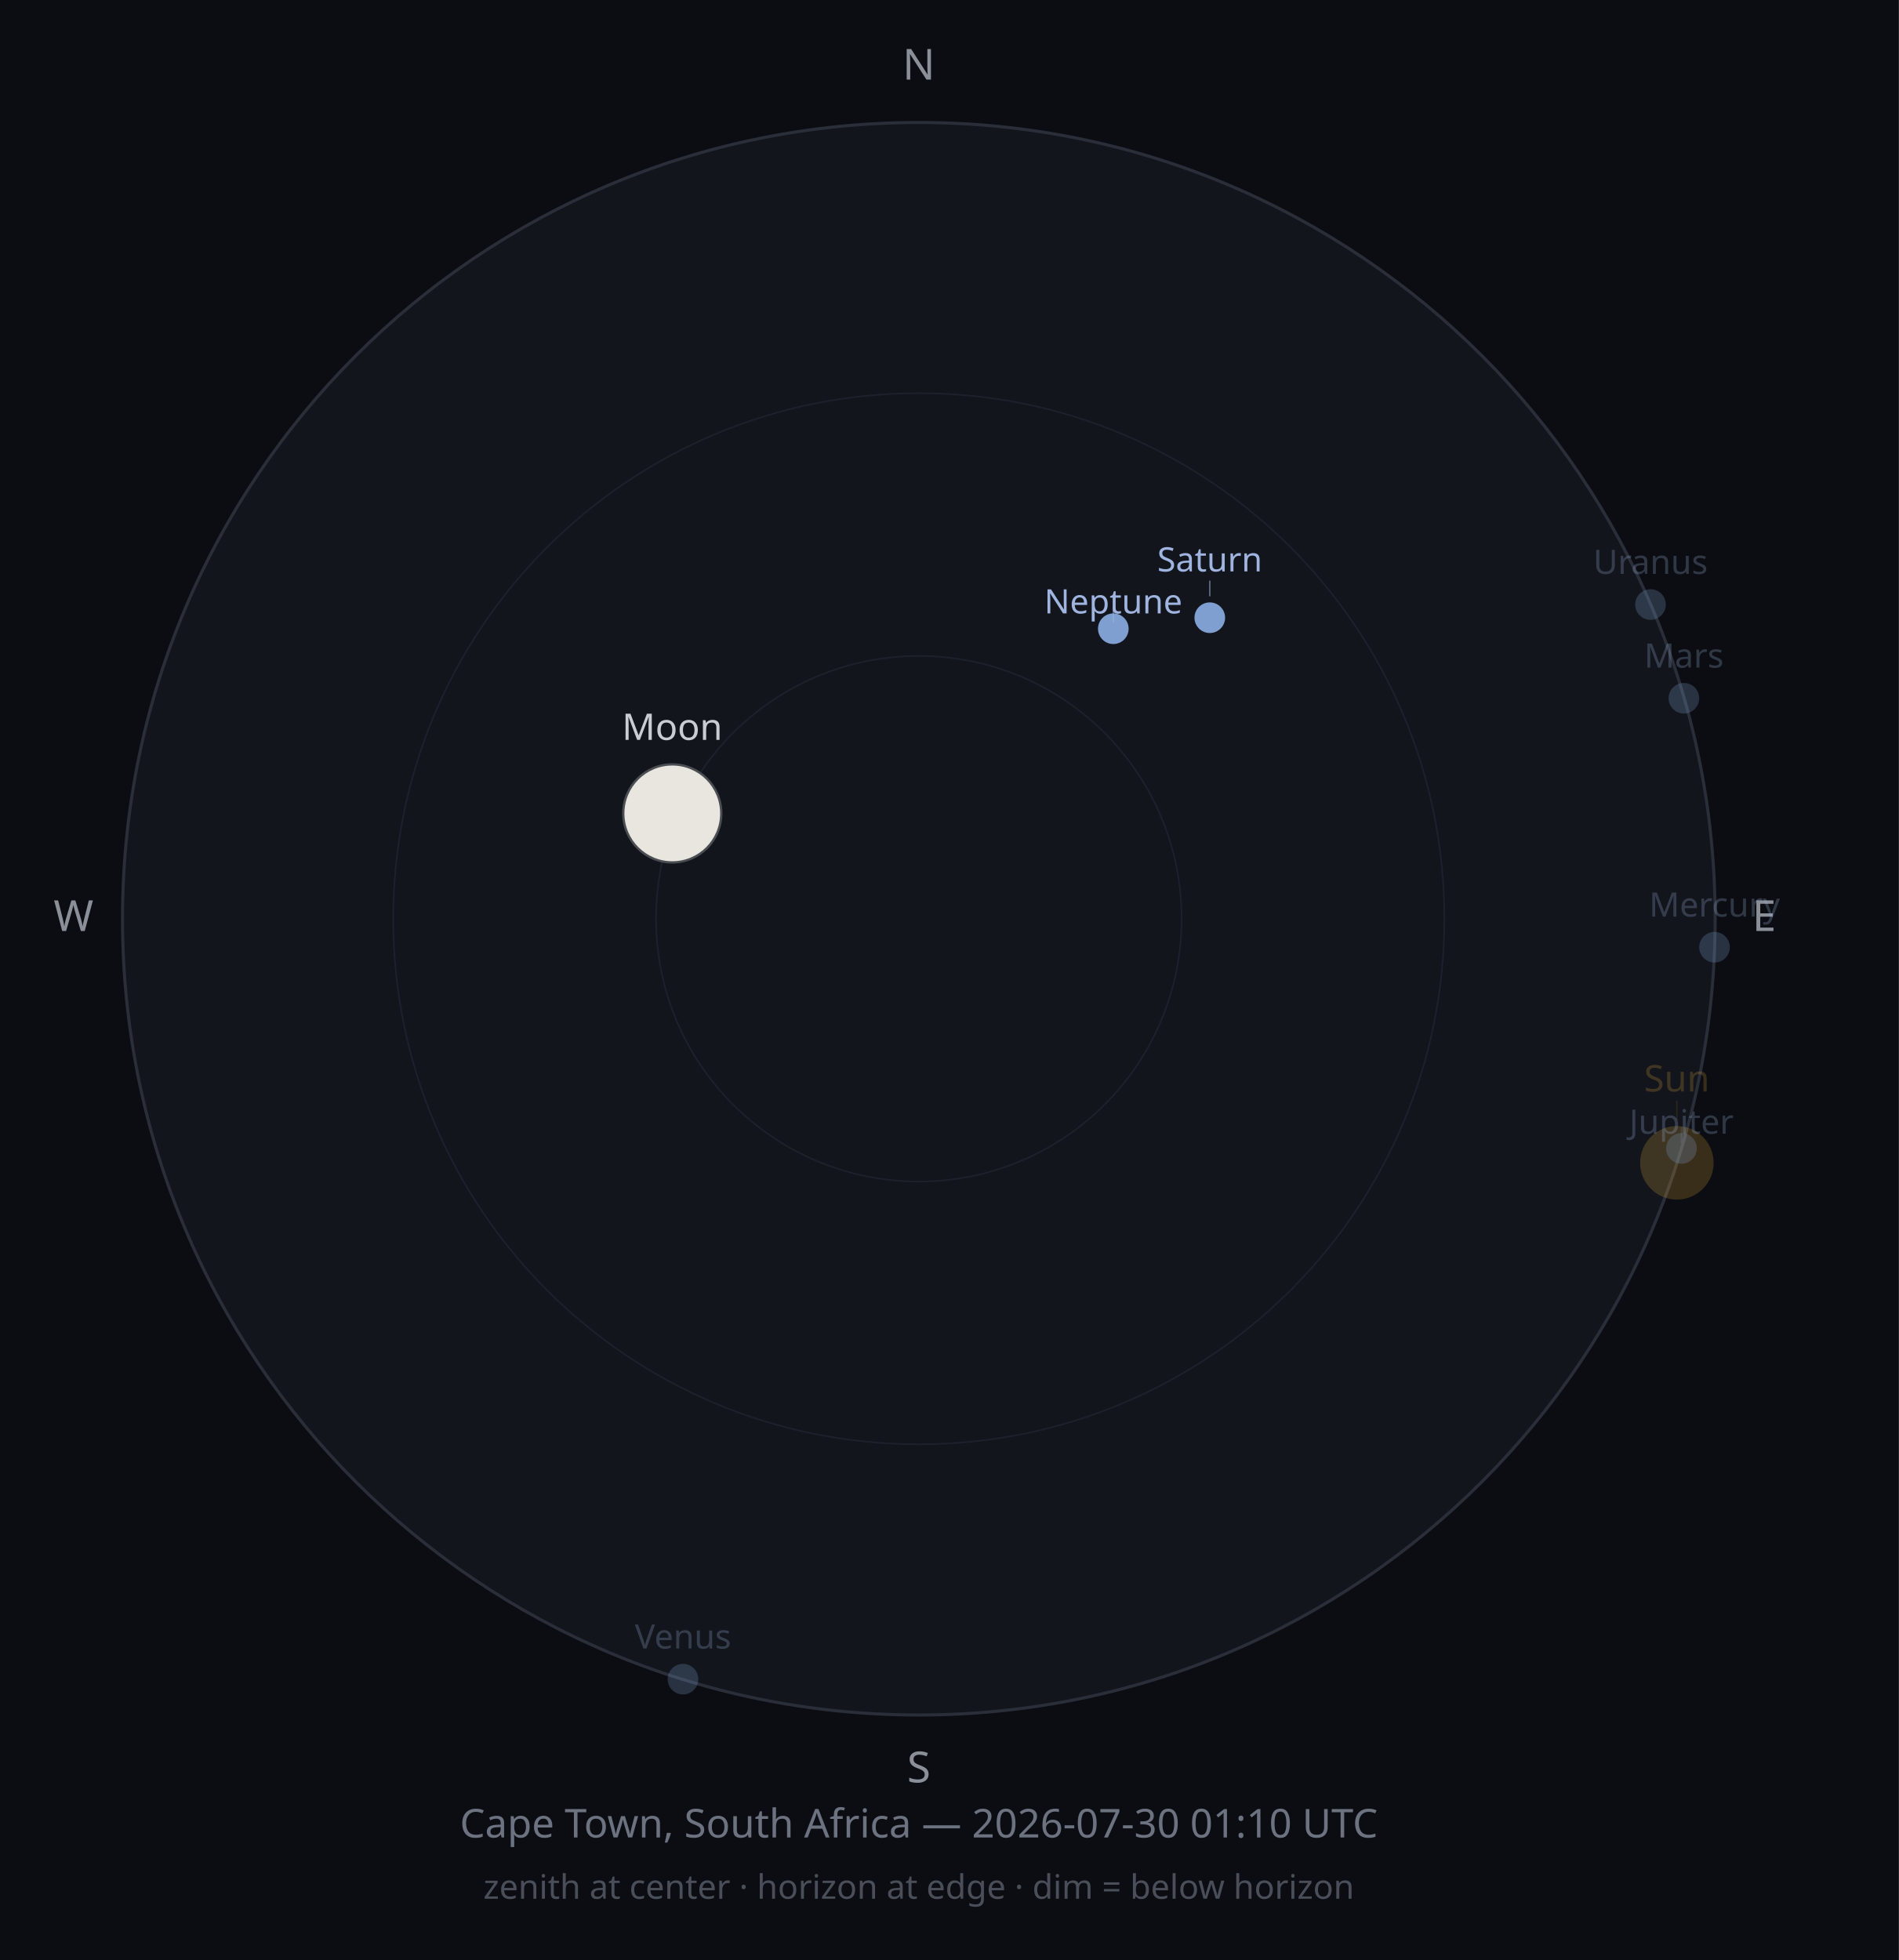
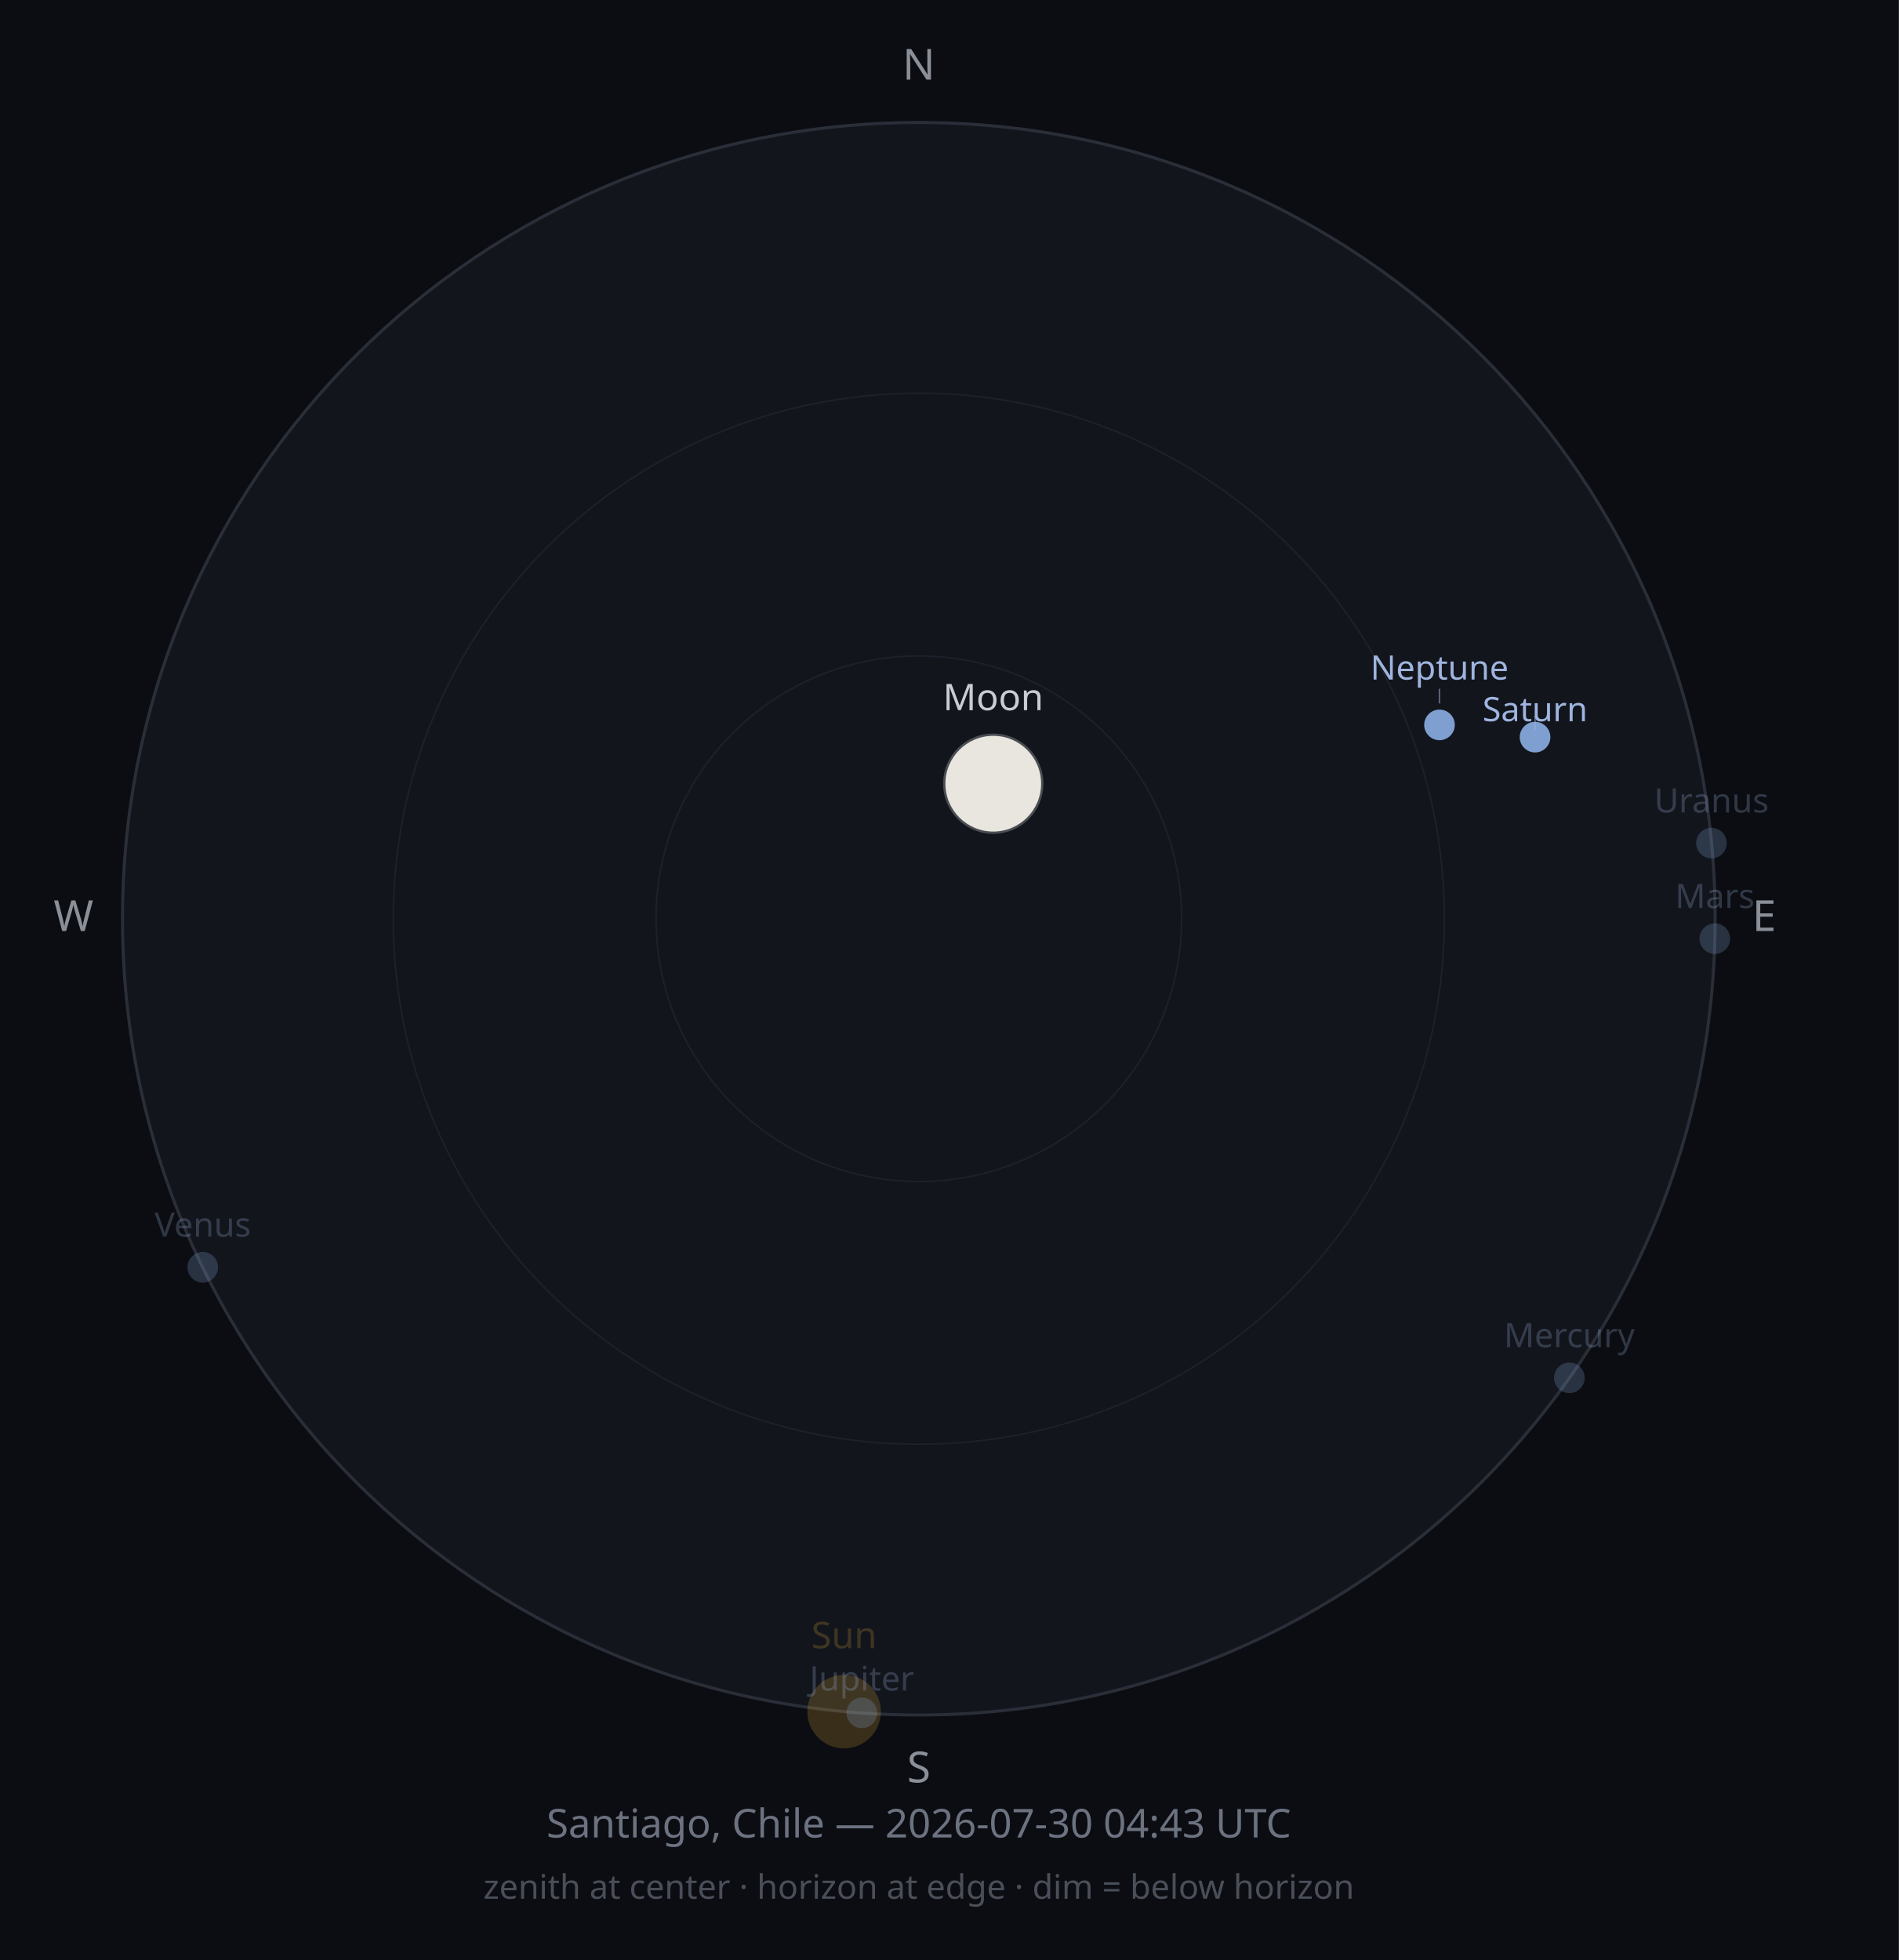
<svg xmlns="http://www.w3.org/2000/svg" width="620" height="640" viewBox="0 0 620 640">
  <rect width="620" height="640" fill="#0B0D12" />
  <circle cx="300" cy="300" r="260" fill="#12151C" stroke="#2A2E38" stroke-width="1" />
  <circle cx="300" cy="300" r="171.6" fill="none" stroke="#1D212B" stroke-width="0.5" />
  <circle cx="300" cy="300" r="85.8" fill="none" stroke="#1D212B" stroke-width="0.5" />
  <text x="300" y="26" font-size="14" fill="#8A8F98" text-anchor="middle" font-family="sans-serif">N</text>
  <text x="576" y="304" font-size="14" fill="#8A8F98" text-anchor="middle" font-family="sans-serif">E</text>
  <text x="300" y="582" font-size="14" fill="#8A8F98" text-anchor="middle" font-family="sans-serif">S</text>
  <text x="24" y="304" font-size="14" fill="#8A8F98" text-anchor="middle" font-family="sans-serif">W</text>
-   <circle cx="547.5" cy="379.7" r="12" fill="#F2B33D" opacity="0.2" />
-   <line x1="547.5" y1="365.7" x2="547.5" y2="359.4" stroke="#F2B33D" stroke-width="0.5" opacity="0.10" />
-   <text x="547.5" y="356.4" font-size="12" fill="#F2B33D" opacity="0.2" text-anchor="middle" font-family="sans-serif">Sun</text>
+   <circle cx="275.6" cy="558.9" r="12" fill="#F2B33D" opacity="0.2" />
+   <text x="275.6" y="538.2" font-size="12" fill="#F2B33D" opacity="0.2" text-anchor="middle" font-family="sans-serif">Sun</text>
  <g opacity="1">
-     <circle cx="219.5" cy="265.6" r="16" fill="#2B2E33" />
-     <path d="M219.461,249.63 A16,16 0 0,0 219.461,281.63 A15.934,16 0 0,0 219.461,249.63 Z" fill="#E8E6DE" />
-     <circle cx="219.5" cy="265.6" r="16" fill="none" stroke="#4A4D52" stroke-width="0.75" />
+     <circle cx="324.3" cy="255.9" r="16" fill="#2B2E33" />
+     <path d="M324.322,239.857 A16,16 0 0,0 324.322,271.857 A15.888,16 0 0,0 324.322,239.857 Z" fill="#E8E6DE" />
+     <circle cx="324.3" cy="255.9" r="16" fill="none" stroke="#4A4D52" stroke-width="0.75" />
  </g>
-   <text x="219.5" y="241.6" font-size="12" fill="#C9CDD3" opacity="1" text-anchor="middle" font-family="sans-serif">Moon</text>
-   <circle cx="559.8" cy="309.3" r="5" fill="#7F9FD0" opacity="0.25" />
-   <text x="559.8" y="299.3" font-size="11" fill="#9FB4DE" opacity="0.25" text-anchor="middle" font-family="sans-serif">Mercury</text>
-   <circle cx="223.0" cy="548.3" r="5" fill="#7F9FD0" opacity="0.25" />
-   <text x="223.0" y="538.3" font-size="11" fill="#9FB4DE" opacity="0.25" text-anchor="middle" font-family="sans-serif">Venus</text>
-   <circle cx="549.8" cy="228.0" r="5" fill="#7F9FD0" opacity="0.25" />
-   <text x="549.8" y="218.0" font-size="11" fill="#9FB4DE" opacity="0.25" text-anchor="middle" font-family="sans-serif">Mars</text>
-   <circle cx="549.0" cy="375.0" r="5" fill="#7F9FD0" opacity="0.25" />
-   <line x1="549.0" y1="368.0" x2="549.0" y2="373.2" stroke="#9FB4DE" stroke-width="0.5" opacity="0.13" />
-   <text x="549.0" y="370.2" font-size="11" fill="#9FB4DE" opacity="0.25" text-anchor="middle" font-family="sans-serif">Jupiter</text>
-   <circle cx="395.0" cy="201.7" r="5" fill="#7F9FD0" opacity="1" />
-   <line x1="395.0" y1="194.7" x2="395.0" y2="189.6" stroke="#9FB4DE" stroke-width="0.5" opacity="0.50" />
-   <text x="395.0" y="186.6" font-size="11" fill="#9FB4DE" opacity="1" text-anchor="middle" font-family="sans-serif">Saturn</text>
-   <circle cx="538.9" cy="197.4" r="5" fill="#7F9FD0" opacity="0.25" />
-   <text x="538.9" y="187.4" font-size="11" fill="#9FB4DE" opacity="0.25" text-anchor="middle" font-family="sans-serif">Uranus</text>
-   <circle cx="363.5" cy="205.3" r="5" fill="#7F9FD0" opacity="1" />
-   <line x1="363.5" y1="198.3" x2="363.5" y2="203.3" stroke="#9FB4DE" stroke-width="0.5" opacity="0.50" />
-   <text x="363.5" y="200.3" font-size="11" fill="#9FB4DE" opacity="1" text-anchor="middle" font-family="sans-serif">Neptune</text>
-   <text x="300" y="600" font-size="13" fill="#6C7280" text-anchor="middle" font-family="sans-serif">Cape Town, South Africa — 2026-07-30 01:10 UTC</text>
+   <text x="324.3" y="231.9" font-size="12" fill="#C9CDD3" opacity="1" text-anchor="middle" font-family="sans-serif">Moon</text>
+   <circle cx="512.4" cy="449.9" r="5" fill="#7F9FD0" opacity="0.25" />
+   <text x="512.4" y="439.9" font-size="11" fill="#9FB4DE" opacity="0.25" text-anchor="middle" font-family="sans-serif">Mercury</text>
+   <circle cx="66.2" cy="413.8" r="5" fill="#7F9FD0" opacity="0.25" />
+   <text x="66.2" y="403.8" font-size="11" fill="#9FB4DE" opacity="0.25" text-anchor="middle" font-family="sans-serif">Venus</text>
+   <circle cx="559.9" cy="306.5" r="5" fill="#7F9FD0" opacity="0.25" />
+   <text x="559.9" y="296.5" font-size="11" fill="#9FB4DE" opacity="0.25" text-anchor="middle" font-family="sans-serif">Mars</text>
+   <circle cx="281.4" cy="559.3" r="5" fill="#7F9FD0" opacity="0.25" />
+   <text x="281.4" y="552.0" font-size="11" fill="#9FB4DE" opacity="0.25" text-anchor="middle" font-family="sans-serif">Jupiter</text>
+   <circle cx="501.2" cy="240.7" r="5" fill="#7F9FD0" opacity="1" />
+   <line x1="501.2" y1="233.7" x2="501.2" y2="238.5" stroke="#9FB4DE" stroke-width="0.5" opacity="0.50" />
+   <text x="501.2" y="235.5" font-size="11" fill="#9FB4DE" opacity="1" text-anchor="middle" font-family="sans-serif">Saturn</text>
+   <circle cx="558.8" cy="275.3" r="5" fill="#7F9FD0" opacity="0.25" />
+   <text x="558.8" y="265.3" font-size="11" fill="#9FB4DE" opacity="0.25" text-anchor="middle" font-family="sans-serif">Uranus</text>
+   <circle cx="470.0" cy="236.7" r="5" fill="#7F9FD0" opacity="1" />
+   <line x1="470.0" y1="229.7" x2="470.0" y2="224.9" stroke="#9FB4DE" stroke-width="0.5" opacity="0.50" />
+   <text x="470.0" y="221.9" font-size="11" fill="#9FB4DE" opacity="1" text-anchor="middle" font-family="sans-serif">Neptune</text>
+   <text x="300" y="600" font-size="13" fill="#6C7280" text-anchor="middle" font-family="sans-serif">Santiago, Chile — 2026-07-30 04:43 UTC</text>
  <text x="300" y="620" font-size="11" fill="#4A4E58" text-anchor="middle" font-family="sans-serif">zenith at center · horizon at edge · dim = below horizon</text>
</svg>
